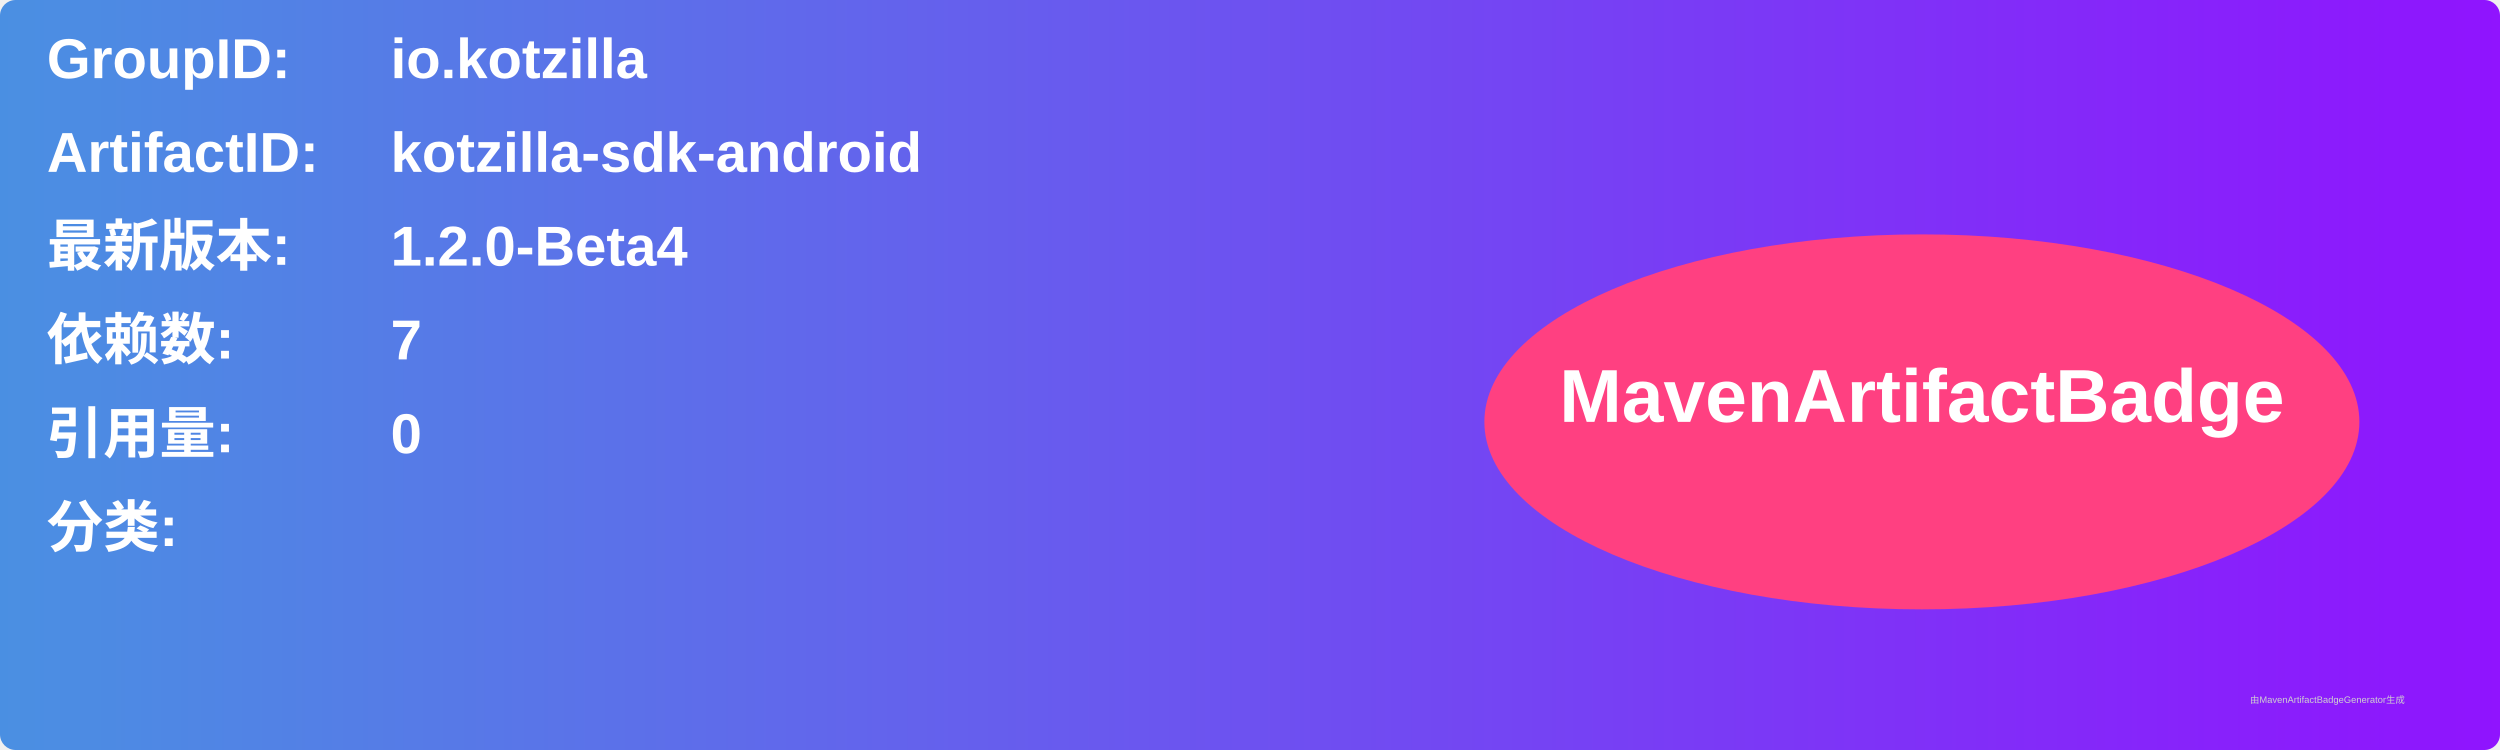
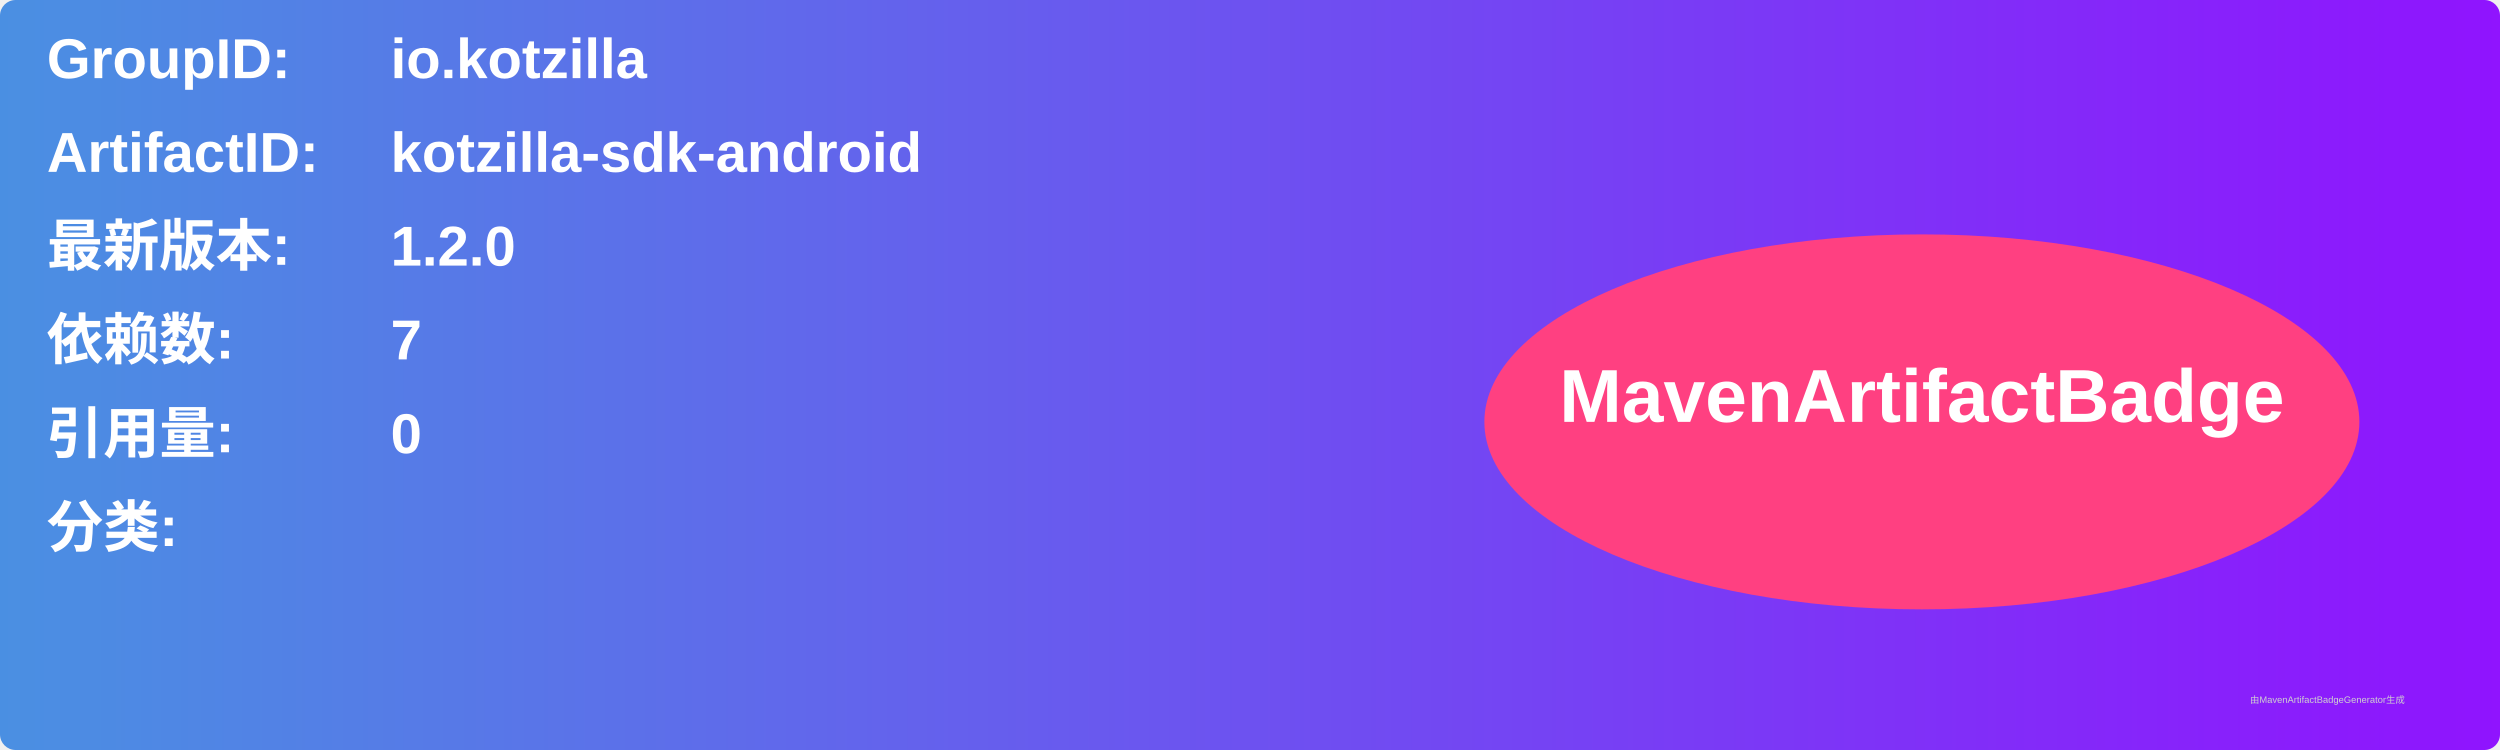
<svg xmlns="http://www.w3.org/2000/svg" width="800" height="240" viewBox="0 0 800 240">
  <linearGradient id="grad" x1="0%" y1="0%" x2="100%" y2="0%">
    <stop offset="0%" stop-color="#4a90e2" />
    <stop offset="100%" stop-color="#9013fe" />
  </linearGradient>
  <rect width="100%" height="100%" rx="5" ry="5" fill="url(#grad)" />
  <g transform="translate(15, 15)">
    <text x="0" y="10" font-family="Arial" font-size="18" fill="white" font-weight="bold" width="260">GroupID:</text>
    <text x="110" y="10" font-family="Arial" font-size="18" fill="white" font-weight="bold" width="460">io.kotzilla</text>
    <text x="0" y="40" font-family="Arial" font-size="18" fill="white" font-weight="bold" width="260">ArtifactID:</text>
    <text x="110" y="40" font-family="Arial" font-size="18" fill="white" font-weight="bold" width="460">kotzilla-sdk-android</text>
    <text x="0" y="70" font-family="Arial" font-size="18" fill="white" font-weight="bold">最新版本:</text>
    <text x="110" y="70" font-family="Arial" font-size="18" fill="white" font-weight="bold">
-       <tspan font-weight="bold">1.2.0-Beta4</tspan>
+       <tspan font-weight="bold">1.2.0</tspan>
    </text>
    <text x="0" y="100" font-family="Arial" font-size="18" fill="white" font-weight="bold">依赖数: </text>
    <text x="110" y="100" font-family="Arial" font-size="18" fill="white">
      <tspan font-weight="bold">7</tspan>
    </text>
    <text x="0" y="130" font-family="Arial" font-size="18" fill="white" font-weight="bold">引用量: </text>
    <text x="110" y="130" font-family="Arial" font-size="18" fill="white">
      <tspan font-weight="bold">0</tspan>
    </text>
    <text x="0" y="160" font-family="Arial" font-size="18" fill="white" font-weight="bold">分类:</text>
    <text x="10" y="190" font-family="Arial" font-size="10" fill="white">
      <tspan font-weight="bold" />
    </text>
    <ellipse cx="600" cy="120" rx="140" ry="60" fill="#ff4081" />
    <text x="600" y="120" text-anchor="middle" font-family="Arial" font-size="24" fill="white" font-weight="bold">MavenArtifactBadge</text>
  </g>
  <text x="720" y="225" font-family="Arial" font-size="3" fill="#d0d0d0">由MavenArtifactBadgeGenerator生成</text>
</svg>
